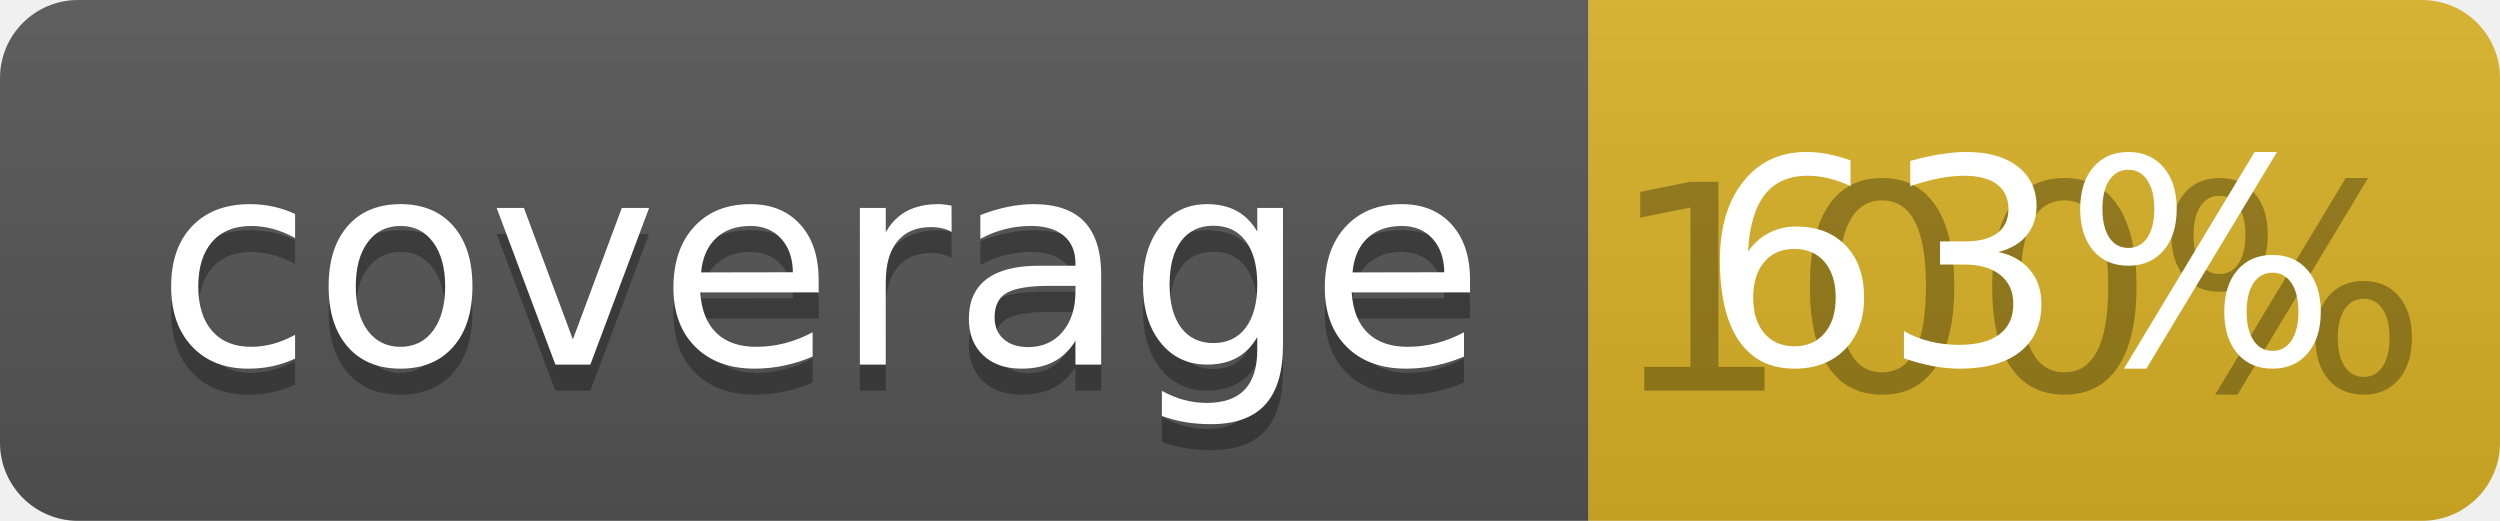
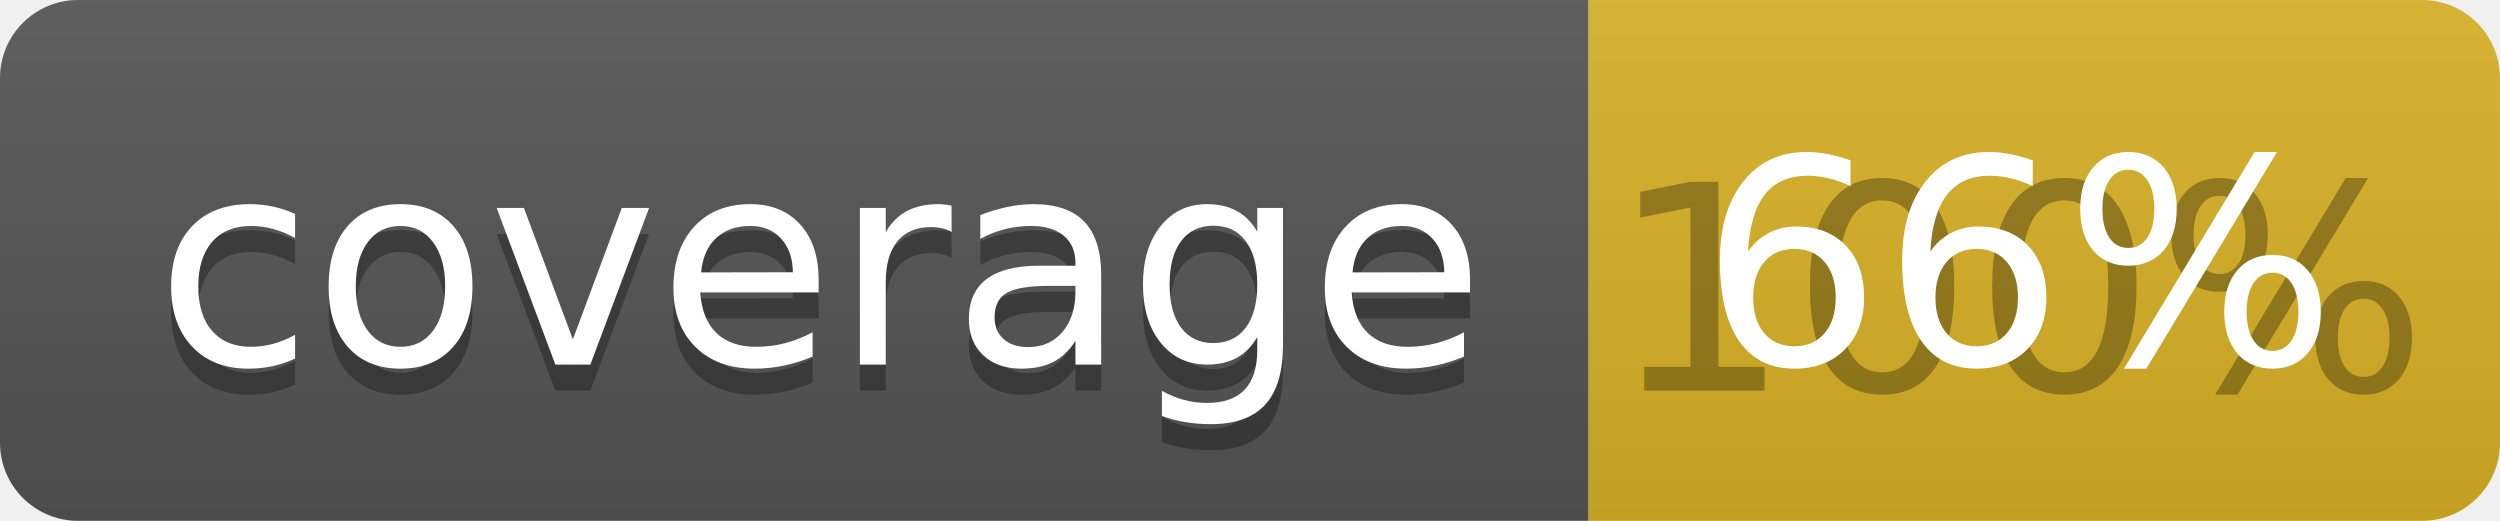
<svg xmlns="http://www.w3.org/2000/svg" width="96" height="20">
  <linearGradient id="b" x2="0" y2="100%">
    <stop offset="0" stop-color="#bbb" stop-opacity=".1" />
    <stop offset="1" stop-opacity=".1" />
  </linearGradient>
  <clipPath id="a">
    <rect width="96" height="20" rx="3" fill="#fff" />
  </clipPath>
  <g clip-path="url(#a)">
    <path fill="#555" d="M0 0h61v20H0z" />
    <path fill="#D9B226" d="M61 0h35v20H61z" />
    <path fill="url(#b)" d="M0 0h96v20H0z" />
  </g>
  <g fill="#fff" text-anchor="middle" font-family="DejaVu Sans,Verdana,Geneva,sans-serif" font-size="110">
    <text x="315" y="150" fill="#010101" fill-opacity=".3" transform="scale(.1)" textLength="510">coverage</text>
    <text x="315" y="140" transform="scale(.1)" textLength="510">coverage</text>
    <text x="775" y="150" fill="#010101" fill-opacity=".3" transform="scale(.1)" textLength="250">100%</text>
-     <text x="775" y="140" transform="scale(.1)" textLength="250">63%</text>
+     <text x="775" y="140" transform="scale(.1)" textLength="250">66%</text>
  </g>
</svg>
